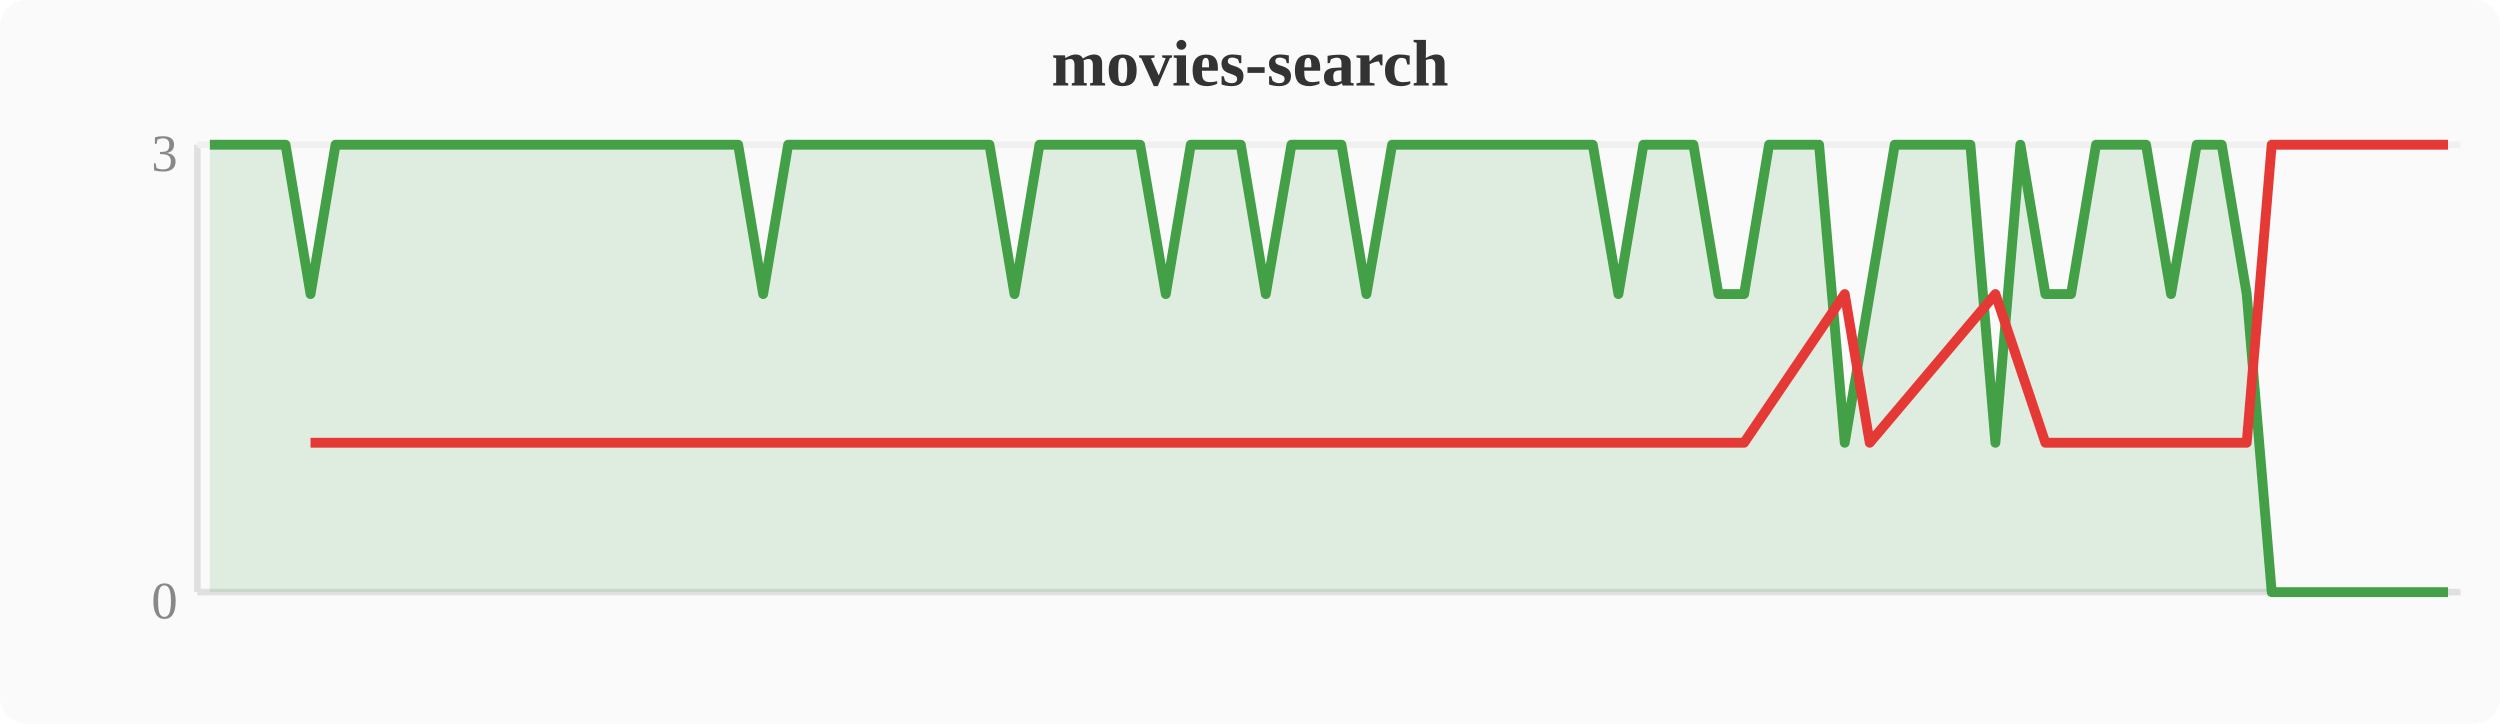
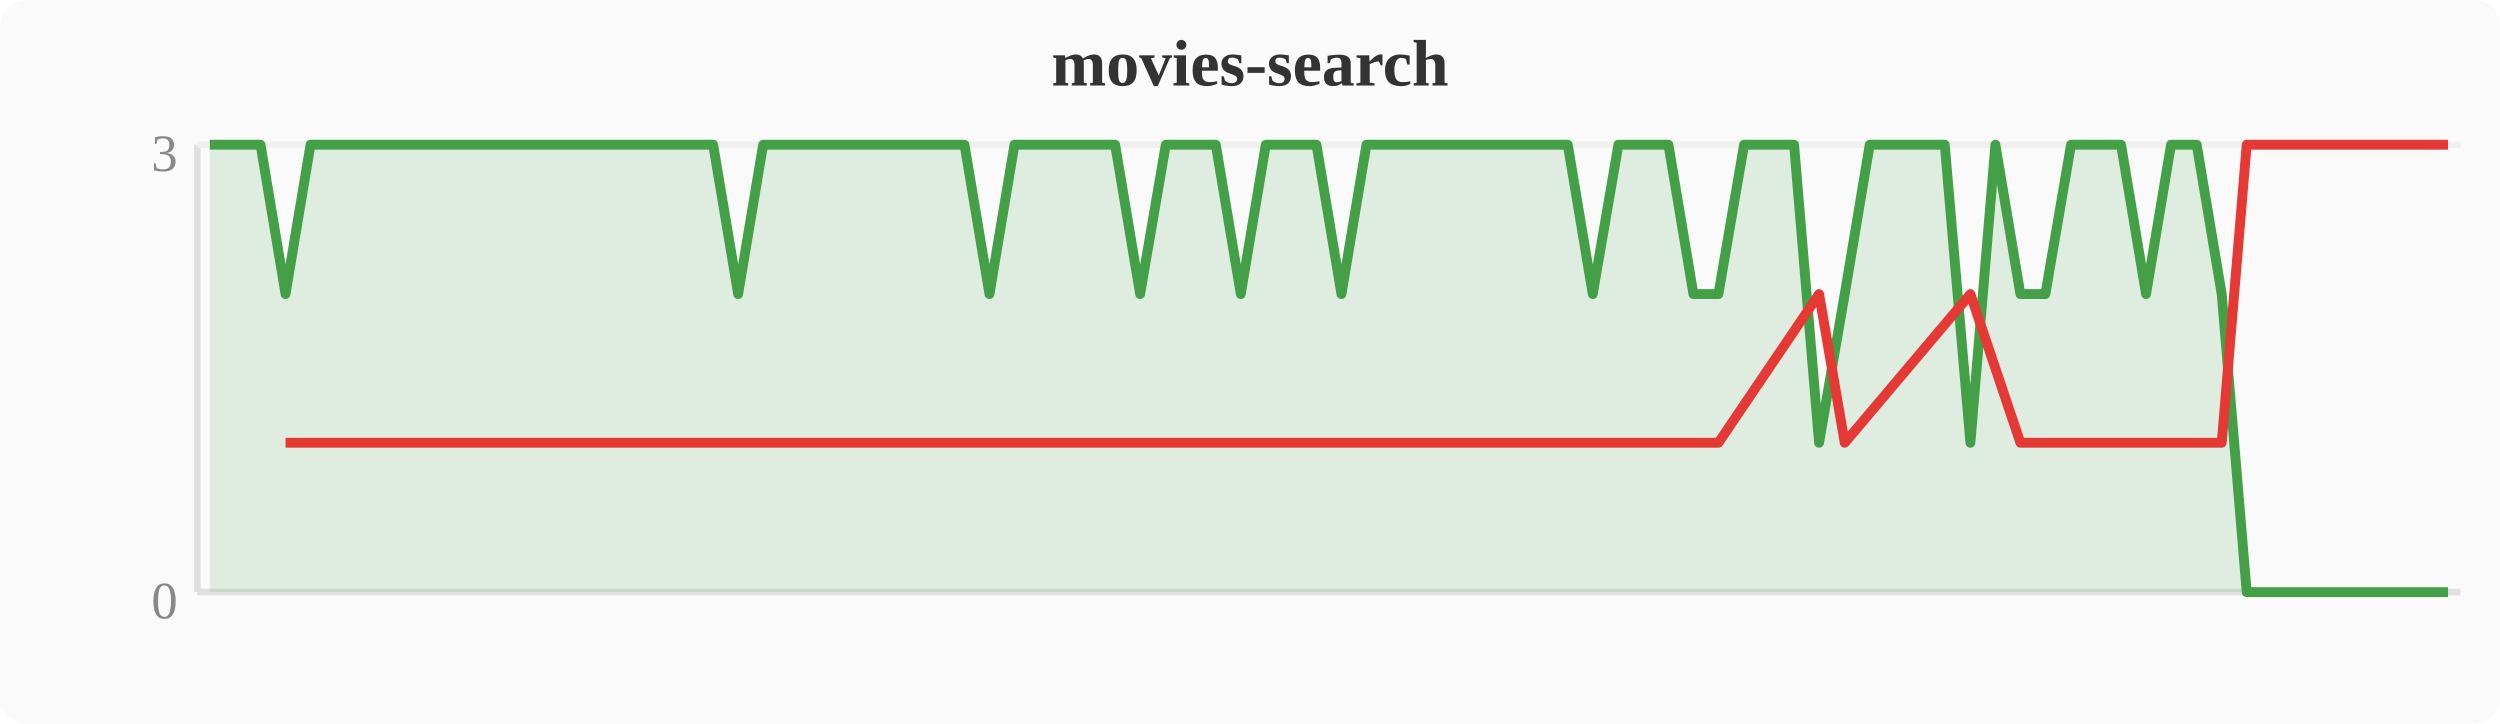
<svg xmlns="http://www.w3.org/2000/svg" width="380" height="110" viewBox="0 0 380 110">
  <rect width="380" height="110" fill="#fafafa" rx="4" />
  <text x="190" y="13" text-anchor="middle" font-size="10" font-weight="bold" fill="#333">movies-search</text>
  <line x1="30" y1="22" x2="30" y2="90" stroke="#e0e0e0" stroke-width="1" />
  <line x1="30" y1="90" x2="374" y2="90" stroke="#e0e0e0" stroke-width="1" />
  <line x1="30" y1="22" x2="374" y2="22" stroke="#f0f0f0" stroke-width="1" />
  <text x="27" y="94" text-anchor="end" font-size="8" fill="#888">0</text>
  <text x="27" y="26" text-anchor="end" font-size="8" fill="#888">3</text>
-   <polygon points="31.9,22.0 35.7,22.0 39.6,22.0 43.4,22.0 47.2,44.7 51.0,22.0 54.8,22.0 58.7,22.0 62.5,22.0 66.3,22.0 70.1,22.0 74.0,22.0 77.8,22.0 81.6,22.0 85.4,22.0 89.2,22.0 93.1,22.0 96.9,22.0 100.7,22.0 104.5,22.0 108.4,22.0 112.2,22.0 116.0,44.7 119.8,22.0 123.6,22.0 127.5,22.0 131.3,22.0 135.1,22.0 138.9,22.0 142.8,22.0 146.6,22.0 150.4,22.0 154.2,44.7 158.0,22.0 161.9,22.0 165.7,22.0 169.5,22.0 173.3,22.0 177.2,44.7 181.0,22.0 184.8,22.0 188.6,22.0 192.4,44.7 196.3,22.0 200.1,22.0 203.9,22.0 207.7,44.7 211.6,22.0 215.4,22.0 219.2,22.0 223.0,22.0 226.8,22.0 230.7,22.0 234.5,22.0 238.3,22.0 242.1,22.0 246.0,44.7 249.8,22.0 253.6,22.0 257.4,22.0 261.2,44.7 265.1,44.7 268.9,22.0 272.7,22.0 276.5,22.0 280.4,67.3 284.2,44.7 288.0,22.0 291.8,22.0 295.6,22.0 299.5,22.0 303.3,67.3 307.1,22.0 310.9,44.7 314.8,44.7 318.6,22.0 322.4,22.0 326.2,22.0 330.0,44.7 333.9,22.0 337.7,22.0 341.5,44.7 345.3,90.0 349.2,90.0 353.0,90.0 356.8,90.0 360.6,90.0 364.4,90.0 368.3,90.0 372.1,90.0 372.1,90 31.9,90" fill="#43a047" opacity="0.15" />
-   <polyline points="31.9,22.0 35.7,22.0 39.6,22.0 43.4,22.0 47.2,44.7 51.0,22.0 54.8,22.0 58.7,22.0 62.5,22.0 66.3,22.0 70.1,22.0 74.0,22.0 77.8,22.0 81.6,22.0 85.4,22.0 89.2,22.0 93.1,22.0 96.9,22.0 100.7,22.0 104.5,22.0 108.4,22.0 112.2,22.0 116.0,44.7 119.8,22.0 123.6,22.0 127.5,22.0 131.3,22.0 135.1,22.0 138.9,22.0 142.8,22.0 146.6,22.0 150.4,22.0 154.2,44.7 158.0,22.0 161.9,22.0 165.7,22.0 169.5,22.0 173.3,22.0 177.2,44.7 181.0,22.0 184.8,22.0 188.6,22.0 192.4,44.7 196.3,22.0 200.1,22.0 203.9,22.0 207.7,44.7 211.6,22.0 215.4,22.0 219.2,22.0 223.0,22.0 226.8,22.0 230.7,22.0 234.5,22.0 238.3,22.0 242.1,22.0 246.0,44.7 249.8,22.0 253.6,22.0 257.4,22.0 261.2,44.7 265.1,44.7 268.9,22.0 272.7,22.0 276.5,22.0 280.4,67.3 284.2,44.7 288.0,22.0 291.8,22.0 295.6,22.0 299.5,22.0 303.3,67.3 307.1,22.0 310.9,44.7 314.8,44.7 318.6,22.0 322.4,22.0 326.2,22.0 330.0,44.7 333.9,22.0 337.7,22.0 341.5,44.7 345.3,90.0 349.2,90.0 353.0,90.0 356.8,90.0 360.6,90.0 364.4,90.0 368.3,90.0 372.1,90.0" fill="none" stroke="#43a047" stroke-width="1.5" stroke-linejoin="round" />
-   <polyline points="47.2,67.3 116.0,67.3 154.2,67.3 177.2,67.3 192.4,67.3 207.7,67.3 246.0,67.3 261.2,67.3 265.1,67.3 280.4,44.7 284.2,67.3 303.3,44.7 310.9,67.3 314.8,67.3 330.0,67.3 341.5,67.3 345.3,22.0 349.2,22.0 353.0,22.0 356.8,22.0 360.6,22.0 364.4,22.0 368.3,22.0 372.1,22.0" fill="none" stroke="#e53935" stroke-width="1.5" stroke-linejoin="round" />
+   <polygon points="31.9,22.0 35.7,22.0 39.6,22.0 43.4,44.7 47.2,22.0 51.0,22.0 54.8,22.0 58.7,22.0 62.5,22.0 66.3,22.0 70.1,22.0 74.0,22.0 77.8,22.0 81.6,22.0 85.4,22.0 89.2,22.0 93.1,22.0 96.9,22.0 100.7,22.0 104.5,22.0 108.4,22.0 112.2,44.7 116.0,22.0 119.8,22.0 123.6,22.0 127.5,22.0 131.3,22.0 135.1,22.0 138.9,22.0 142.8,22.0 146.6,22.0 150.4,44.7 154.2,22.0 158.0,22.0 161.9,22.0 165.7,22.0 169.5,22.0 173.3,44.7 177.2,22.0 181.0,22.0 184.8,22.0 188.6,44.7 192.4,22.0 196.3,22.0 200.1,22.0 203.9,44.7 207.7,22.0 211.6,22.0 215.4,22.0 219.2,22.0 223.0,22.0 226.8,22.0 230.7,22.0 234.5,22.0 238.3,22.0 242.1,44.7 246.0,22.0 249.8,22.0 253.6,22.0 257.4,44.7 261.2,44.7 265.1,22.0 268.9,22.0 272.7,22.0 276.5,67.3 280.4,44.7 284.2,22.0 288.0,22.0 291.8,22.0 295.6,22.0 299.5,67.3 303.3,22.0 307.1,44.7 310.9,44.7 314.8,22.0 318.6,22.0 322.4,22.0 326.2,44.7 330.0,22.0 333.9,22.0 337.7,44.7 341.5,90.0 345.3,90.0 349.2,90.0 353.0,90.0 356.8,90.0 360.6,90.0 364.4,90.0 368.3,90.0 372.1,90.0 372.1,90 31.9,90" fill="#43a047" opacity="0.15" />
+   <polyline points="31.9,22.0 35.7,22.0 39.6,22.0 43.4,44.7 47.2,22.0 51.0,22.0 54.8,22.0 58.7,22.0 62.5,22.0 66.3,22.0 70.1,22.0 74.0,22.0 77.8,22.0 81.6,22.0 85.4,22.0 89.2,22.0 93.1,22.0 96.9,22.0 100.7,22.0 104.5,22.0 108.4,22.0 112.2,44.7 116.0,22.0 119.8,22.0 123.6,22.0 127.5,22.0 131.3,22.0 135.1,22.0 138.9,22.0 142.8,22.0 146.6,22.0 150.4,44.7 154.2,22.0 158.0,22.0 161.9,22.0 165.7,22.0 169.5,22.0 173.3,44.7 177.2,22.0 181.0,22.0 184.8,22.0 188.6,44.7 192.4,22.0 196.3,22.0 200.1,22.0 203.9,44.7 207.7,22.0 211.6,22.0 215.4,22.0 219.2,22.0 223.0,22.0 226.8,22.0 230.7,22.0 234.5,22.0 238.3,22.0 242.1,44.7 246.0,22.0 249.8,22.0 253.6,22.0 257.4,44.7 261.2,44.7 265.1,22.0 268.9,22.0 272.7,22.0 276.5,67.3 280.4,44.7 284.2,22.0 288.0,22.0 291.8,22.0 295.6,22.0 299.5,67.3 303.3,22.0 307.1,44.7 310.9,44.7 314.8,22.0 318.6,22.0 322.4,22.0 326.2,44.7 330.0,22.0 333.9,22.0 337.7,44.7 341.5,90.0 345.3,90.0 349.2,90.0 353.0,90.0 356.8,90.0 360.6,90.0 364.4,90.0 368.3,90.0 372.1,90.0" fill="none" stroke="#43a047" stroke-width="1.5" stroke-linejoin="round" />
+   <polyline points="43.4,67.3 112.2,67.3 150.4,67.3 173.3,67.3 188.6,67.3 203.9,67.3 242.1,67.3 257.4,67.3 261.2,67.3 276.5,44.7 280.4,67.3 299.5,44.7 307.1,67.3 310.9,67.3 326.2,67.3 337.7,67.3 341.5,22.0 345.3,22.0 349.2,22.0 353.0,22.0 356.8,22.0 360.6,22.0 364.4,22.0 368.3,22.0 372.1,22.0" fill="none" stroke="#e53935" stroke-width="1.5" stroke-linejoin="round" />
</svg>
